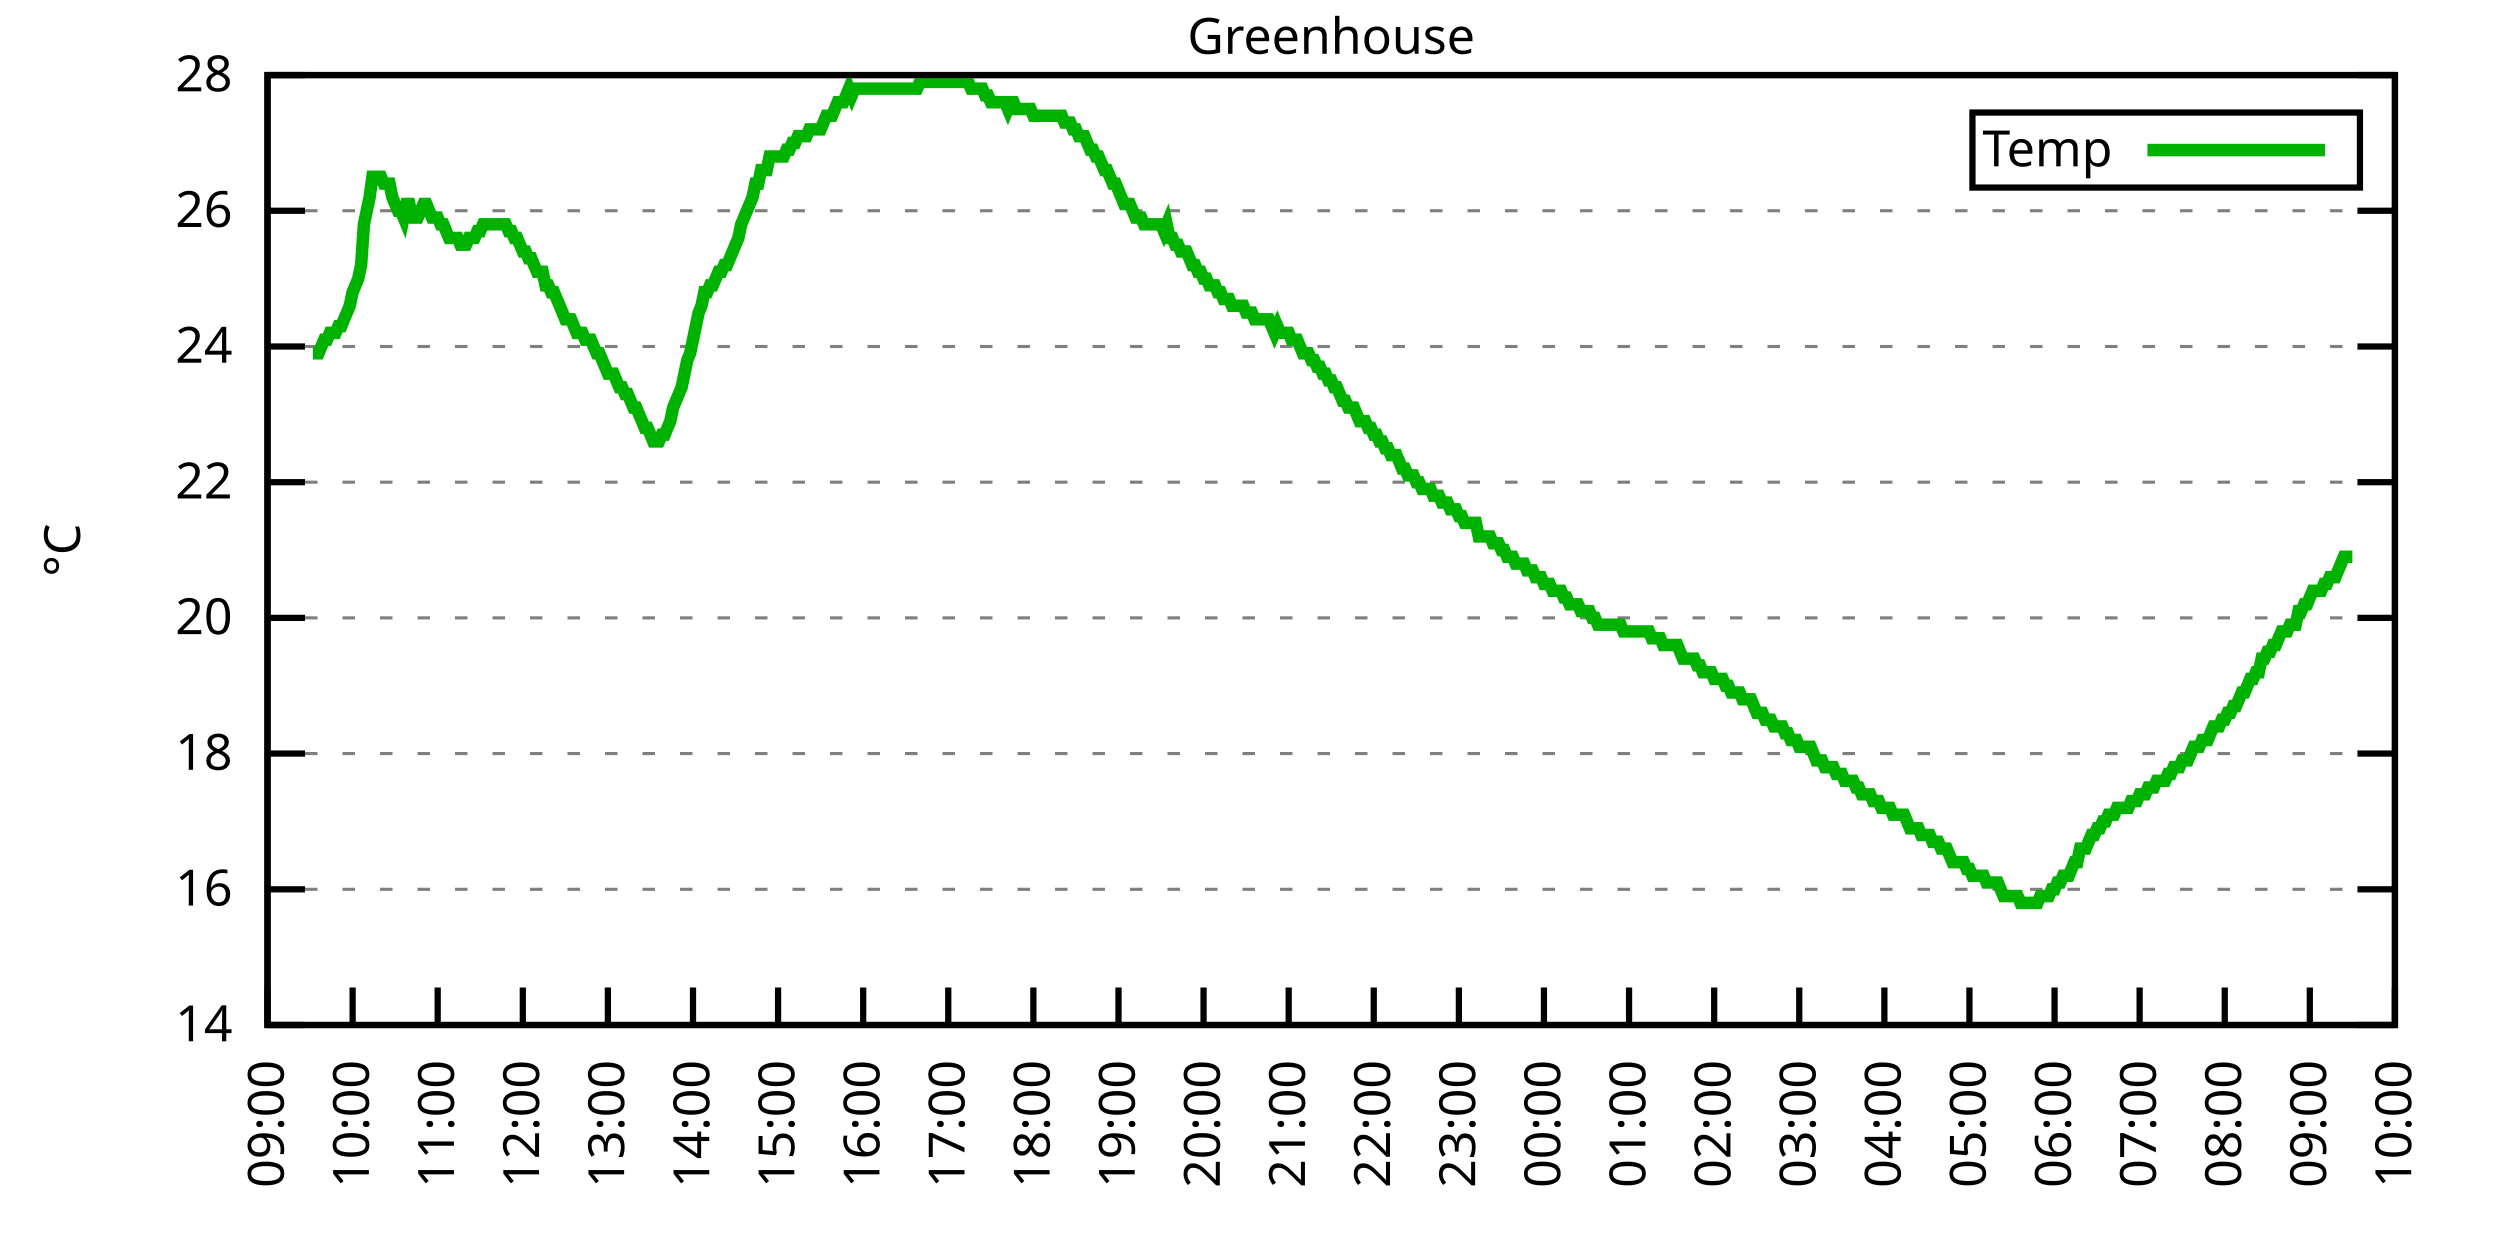
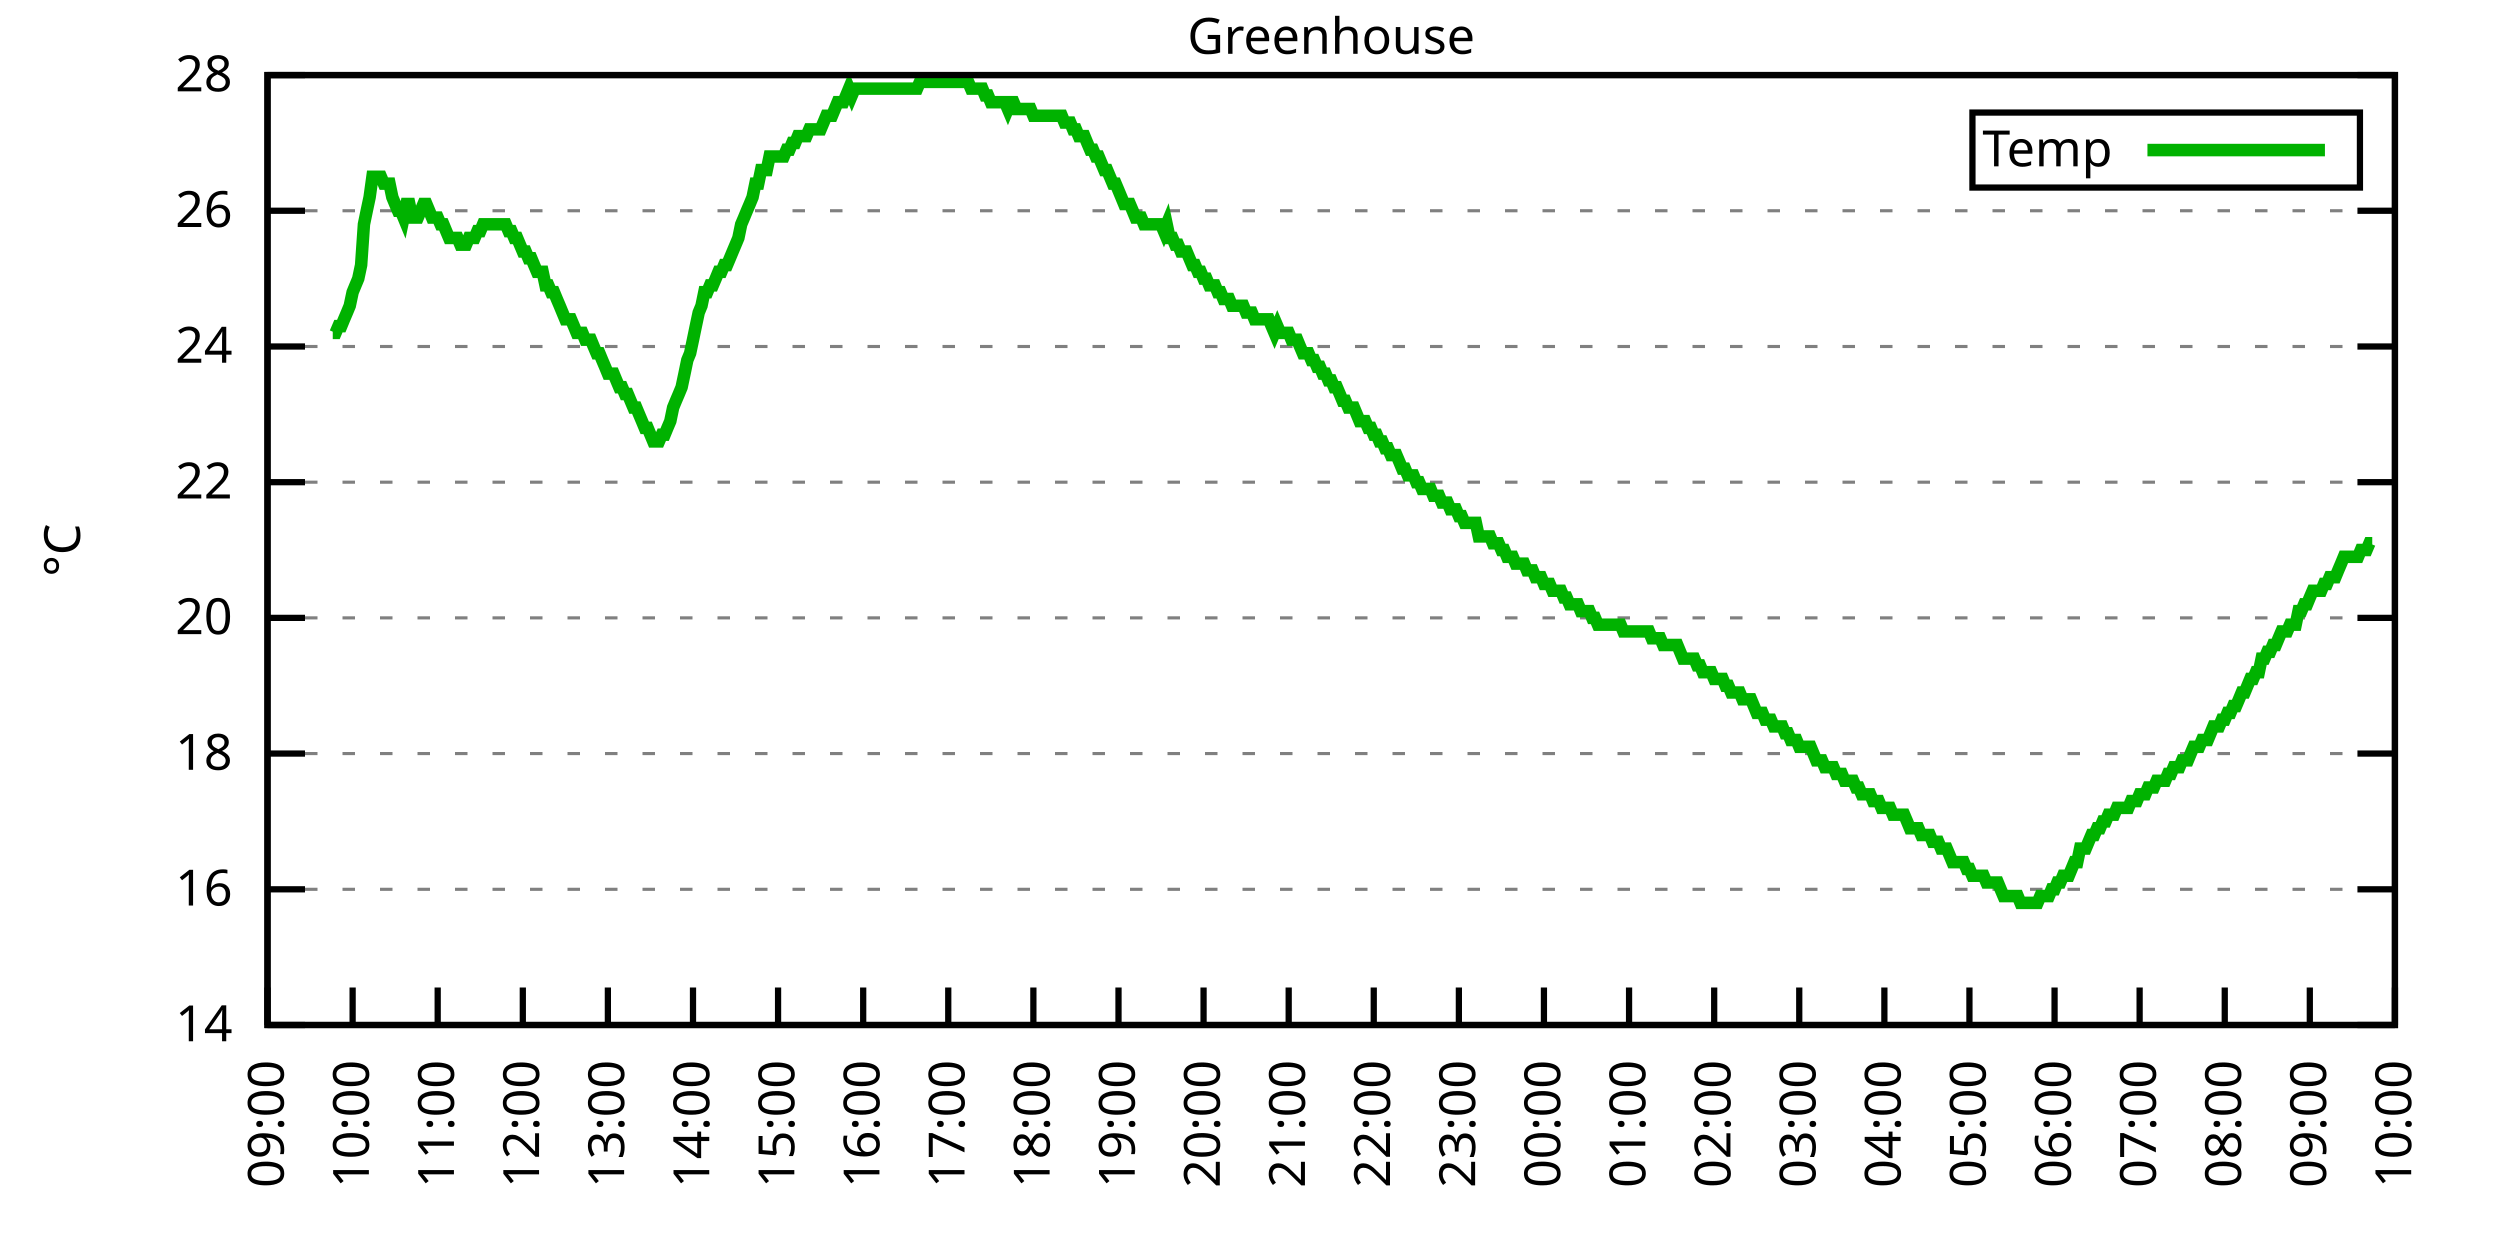
<svg xmlns="http://www.w3.org/2000/svg" xmlns:xlink="http://www.w3.org/1999/xlink" width="400" height="200" viewBox="0 0 400 200">
  <g id="gnuplot_canvas">
    <rect x="0" y="0" width="400" height="200" fill="none" />
    <defs>
      <circle id="gpDot" r="0.5" stroke-width="0.5" stroke="currentColor" />
      <path id="gpPt0" stroke-width="0.333" stroke="currentColor" d="M-1,0 h2 M0,-1 v2" />
      <path id="gpPt1" stroke-width="0.333" stroke="currentColor" d="M-1,-1 L1,1 M1,-1 L-1,1" />
      <path id="gpPt2" stroke-width="0.333" stroke="currentColor" d="M-1,0 L1,0 M0,-1 L0,1 M-1,-1 L1,1 M-1,1 L1,-1" />
      <rect id="gpPt3" stroke-width="0.333" stroke="currentColor" x="-1" y="-1" width="2" height="2" />
      <rect id="gpPt4" stroke-width="0.333" stroke="currentColor" fill="currentColor" x="-1" y="-1" width="2" height="2" />
      <circle id="gpPt5" stroke-width="0.333" stroke="currentColor" cx="0" cy="0" r="1" />
      <use xlink:href="#gpPt5" id="gpPt6" fill="currentColor" stroke="none" />
      <path id="gpPt7" stroke-width="0.333" stroke="currentColor" d="M0,-1.33 L-1.33,0.67 L1.33,0.67 z" />
      <use xlink:href="#gpPt7" id="gpPt8" fill="currentColor" stroke="none" />
      <use xlink:href="#gpPt7" id="gpPt9" stroke="currentColor" transform="rotate(180)" />
      <use xlink:href="#gpPt9" id="gpPt10" fill="currentColor" stroke="none" />
      <use xlink:href="#gpPt3" id="gpPt11" stroke="currentColor" transform="rotate(45)" />
      <use xlink:href="#gpPt11" id="gpPt12" fill="currentColor" stroke="none" />
      <path id="gpPt13" stroke-width="0.333" stroke="currentColor" d="M0,1.330 L1.265,0.411 L0.782,-1.067 L-0.782,-1.076 L-1.265,0.411 z" />
      <use xlink:href="#gpPt13" id="gpPt14" fill="currentColor" stroke="none" />
      <filter id="textbox" filterUnits="objectBoundingBox" x="0" y="0" height="1" width="1">
        <feFlood flood-color="white" flood-opacity="1" result="bgnd" />
        <feComposite in="SourceGraphic" in2="bgnd" operator="atop" />
      </filter>
      <filter id="greybox" filterUnits="objectBoundingBox" x="0" y="0" height="1" width="1">
        <feFlood flood-color="lightgrey" flood-opacity="1" result="grey" />
        <feComposite in="SourceGraphic" in2="grey" operator="atop" />
      </filter>
    </defs>
    <g fill="none" color="white" stroke="currentColor" stroke-width="1.00" stroke-linecap="butt" stroke-linejoin="miter">
</g>
    <g fill="none" color="black" stroke="currentColor" stroke-width="1.00" stroke-linecap="butt" stroke-linejoin="miter">
      <g stroke="none" shape-rendering="crispEdges">
        <polygon fill="rgb(255, 255, 255)" points="42.80,164.00 383.18,164.00 383.18,12.02 42.80,12.02 " />
      </g>
    </g>
    <g fill="none" color="black" stroke="currentColor" stroke-width="1.00" stroke-linecap="butt" stroke-linejoin="miter">
</g>
    <g fill="none" color="black" stroke="black" stroke-width="0.50" stroke-linecap="butt" stroke-linejoin="miter">
</g>
    <g fill="none" color="gray" stroke="currentColor" stroke-width="0.50" stroke-linecap="butt" stroke-linejoin="miter">
      <path stroke="gray" stroke-dasharray="2,4" class="gridline" d="M42.80,164.00 L383.19,164.00  " />
    </g>
    <g fill="none" color="gray" stroke="gray" stroke-width="1.00" stroke-linecap="butt" stroke-linejoin="miter">
</g>
    <g fill="none" color="black" stroke="currentColor" stroke-width="1.00" stroke-linecap="butt" stroke-linejoin="miter">
      <path stroke="black" d="M42.80,164.00 L48.80,164.00 M383.19,164.00 L377.19,164.00  " />
      <g transform="translate(37.20,166.60)" stroke="none" fill="black" font-family="Sans" font-size="8.00" text-anchor="end">
        <text>
          <tspan font-family="Sans"> 14</tspan>
        </text>
      </g>
    </g>
    <g fill="none" color="black" stroke="currentColor" stroke-width="1.00" stroke-linecap="butt" stroke-linejoin="miter">
</g>
    <g fill="none" color="black" stroke="black" stroke-width="0.50" stroke-linecap="butt" stroke-linejoin="miter">
</g>
    <g fill="none" color="gray" stroke="currentColor" stroke-width="0.50" stroke-linecap="butt" stroke-linejoin="miter">
      <path stroke="gray" stroke-dasharray="2,4" class="gridline" d="M42.80,142.29 L383.19,142.29  " />
    </g>
    <g fill="none" color="gray" stroke="gray" stroke-width="1.00" stroke-linecap="butt" stroke-linejoin="miter">
</g>
    <g fill="none" color="black" stroke="currentColor" stroke-width="1.00" stroke-linecap="butt" stroke-linejoin="miter">
      <path stroke="black" d="M42.80,142.29 L48.80,142.29 M383.19,142.29 L377.19,142.29  " />
      <g transform="translate(37.20,144.89)" stroke="none" fill="black" font-family="Sans" font-size="8.00" text-anchor="end">
        <text>
          <tspan font-family="Sans"> 16</tspan>
        </text>
      </g>
    </g>
    <g fill="none" color="black" stroke="currentColor" stroke-width="1.00" stroke-linecap="butt" stroke-linejoin="miter">
</g>
    <g fill="none" color="black" stroke="black" stroke-width="0.50" stroke-linecap="butt" stroke-linejoin="miter">
</g>
    <g fill="none" color="gray" stroke="currentColor" stroke-width="0.50" stroke-linecap="butt" stroke-linejoin="miter">
      <path stroke="gray" stroke-dasharray="2,4" class="gridline" d="M42.80,120.57 L383.19,120.57  " />
    </g>
    <g fill="none" color="gray" stroke="gray" stroke-width="1.00" stroke-linecap="butt" stroke-linejoin="miter">
</g>
    <g fill="none" color="black" stroke="currentColor" stroke-width="1.00" stroke-linecap="butt" stroke-linejoin="miter">
      <path stroke="black" d="M42.80,120.57 L48.80,120.57 M383.19,120.57 L377.19,120.57  " />
      <g transform="translate(37.20,123.17)" stroke="none" fill="black" font-family="Sans" font-size="8.00" text-anchor="end">
        <text>
          <tspan font-family="Sans"> 18</tspan>
        </text>
      </g>
    </g>
    <g fill="none" color="black" stroke="currentColor" stroke-width="1.00" stroke-linecap="butt" stroke-linejoin="miter">
</g>
    <g fill="none" color="black" stroke="black" stroke-width="0.50" stroke-linecap="butt" stroke-linejoin="miter">
</g>
    <g fill="none" color="gray" stroke="currentColor" stroke-width="0.50" stroke-linecap="butt" stroke-linejoin="miter">
      <path stroke="gray" stroke-dasharray="2,4" class="gridline" d="M42.80,98.86 L383.19,98.86  " />
    </g>
    <g fill="none" color="gray" stroke="gray" stroke-width="1.00" stroke-linecap="butt" stroke-linejoin="miter">
</g>
    <g fill="none" color="black" stroke="currentColor" stroke-width="1.00" stroke-linecap="butt" stroke-linejoin="miter">
      <path stroke="black" d="M42.80,98.86 L48.80,98.86 M383.19,98.86 L377.19,98.86  " />
      <g transform="translate(37.20,101.46)" stroke="none" fill="black" font-family="Sans" font-size="8.00" text-anchor="end">
        <text>
          <tspan font-family="Sans"> 20</tspan>
        </text>
      </g>
    </g>
    <g fill="none" color="black" stroke="currentColor" stroke-width="1.00" stroke-linecap="butt" stroke-linejoin="miter">
</g>
    <g fill="none" color="black" stroke="black" stroke-width="0.50" stroke-linecap="butt" stroke-linejoin="miter">
</g>
    <g fill="none" color="gray" stroke="currentColor" stroke-width="0.50" stroke-linecap="butt" stroke-linejoin="miter">
      <path stroke="gray" stroke-dasharray="2,4" class="gridline" d="M42.80,77.15 L383.19,77.15  " />
    </g>
    <g fill="none" color="gray" stroke="gray" stroke-width="1.00" stroke-linecap="butt" stroke-linejoin="miter">
</g>
    <g fill="none" color="black" stroke="currentColor" stroke-width="1.00" stroke-linecap="butt" stroke-linejoin="miter">
      <path stroke="black" d="M42.80,77.15 L48.80,77.15 M383.19,77.15 L377.19,77.15  " />
      <g transform="translate(37.20,79.75)" stroke="none" fill="black" font-family="Sans" font-size="8.00" text-anchor="end">
        <text>
          <tspan font-family="Sans"> 22</tspan>
        </text>
      </g>
    </g>
    <g fill="none" color="black" stroke="currentColor" stroke-width="1.00" stroke-linecap="butt" stroke-linejoin="miter">
</g>
    <g fill="none" color="black" stroke="black" stroke-width="0.50" stroke-linecap="butt" stroke-linejoin="miter">
</g>
    <g fill="none" color="gray" stroke="currentColor" stroke-width="0.50" stroke-linecap="butt" stroke-linejoin="miter">
      <path stroke="gray" stroke-dasharray="2,4" class="gridline" d="M42.80,55.44 L383.19,55.44  " />
    </g>
    <g fill="none" color="gray" stroke="gray" stroke-width="1.00" stroke-linecap="butt" stroke-linejoin="miter">
</g>
    <g fill="none" color="black" stroke="currentColor" stroke-width="1.00" stroke-linecap="butt" stroke-linejoin="miter">
      <path stroke="black" d="M42.80,55.44 L48.80,55.44 M383.19,55.44 L377.19,55.44  " />
      <g transform="translate(37.20,58.04)" stroke="none" fill="black" font-family="Sans" font-size="8.00" text-anchor="end">
        <text>
          <tspan font-family="Sans"> 24</tspan>
        </text>
      </g>
    </g>
    <g fill="none" color="black" stroke="currentColor" stroke-width="1.00" stroke-linecap="butt" stroke-linejoin="miter">
</g>
    <g fill="none" color="black" stroke="black" stroke-width="0.50" stroke-linecap="butt" stroke-linejoin="miter">
</g>
    <g fill="none" color="gray" stroke="currentColor" stroke-width="0.50" stroke-linecap="butt" stroke-linejoin="miter">
      <path stroke="gray" stroke-dasharray="2,4" class="gridline" d="M42.80,33.72 L383.19,33.72  " />
    </g>
    <g fill="none" color="gray" stroke="gray" stroke-width="1.00" stroke-linecap="butt" stroke-linejoin="miter">
</g>
    <g fill="none" color="black" stroke="currentColor" stroke-width="1.00" stroke-linecap="butt" stroke-linejoin="miter">
      <path stroke="black" d="M42.80,33.72 L48.80,33.72 M383.19,33.72 L377.19,33.72  " />
      <g transform="translate(37.20,36.32)" stroke="none" fill="black" font-family="Sans" font-size="8.00" text-anchor="end">
        <text>
          <tspan font-family="Sans"> 26</tspan>
        </text>
      </g>
    </g>
    <g fill="none" color="black" stroke="currentColor" stroke-width="1.00" stroke-linecap="butt" stroke-linejoin="miter">
</g>
    <g fill="none" color="black" stroke="black" stroke-width="0.50" stroke-linecap="butt" stroke-linejoin="miter">
</g>
    <g fill="none" color="gray" stroke="currentColor" stroke-width="0.50" stroke-linecap="butt" stroke-linejoin="miter">
      <path stroke="gray" stroke-dasharray="2,4" class="gridline" d="M42.80,12.01 L383.19,12.01  " />
    </g>
    <g fill="none" color="gray" stroke="gray" stroke-width="1.00" stroke-linecap="butt" stroke-linejoin="miter">
</g>
    <g fill="none" color="black" stroke="currentColor" stroke-width="1.00" stroke-linecap="butt" stroke-linejoin="miter">
      <path stroke="black" d="M42.80,12.01 L48.80,12.01 M383.19,12.01 L377.19,12.01  " />
      <g transform="translate(37.20,14.61)" stroke="none" fill="black" font-family="Sans" font-size="8.00" text-anchor="end">
        <text>
          <tspan font-family="Sans"> 28</tspan>
        </text>
      </g>
    </g>
    <g fill="none" color="black" stroke="currentColor" stroke-width="1.00" stroke-linecap="butt" stroke-linejoin="miter">
      <path stroke="black" d="M42.80,164.00 L42.80,158.00  " />
      <g transform="translate(45.40,169.60) rotate(270.00)" stroke="none" fill="black" font-family="Sans" font-size="8.00" text-anchor="end">
        <text>
          <tspan font-family="Sans">09:00</tspan>
        </text>
      </g>
    </g>
    <g fill="none" color="black" stroke="currentColor" stroke-width="1.00" stroke-linecap="butt" stroke-linejoin="miter">
      <path stroke="black" d="M56.42,164.00 L56.42,158.00  " />
      <g transform="translate(59.02,169.60) rotate(270.00)" stroke="none" fill="black" font-family="Sans" font-size="8.00" text-anchor="end">
        <text>
          <tspan font-family="Sans">10:00</tspan>
        </text>
      </g>
    </g>
    <g fill="none" color="black" stroke="currentColor" stroke-width="1.00" stroke-linecap="butt" stroke-linejoin="miter">
      <path stroke="black" d="M70.03,164.00 L70.03,158.00  " />
      <g transform="translate(72.63,169.60) rotate(270.00)" stroke="none" fill="black" font-family="Sans" font-size="8.00" text-anchor="end">
        <text>
          <tspan font-family="Sans">11:00</tspan>
        </text>
      </g>
    </g>
    <g fill="none" color="black" stroke="currentColor" stroke-width="1.00" stroke-linecap="butt" stroke-linejoin="miter">
      <path stroke="black" d="M83.65,164.00 L83.65,158.00  " />
      <g transform="translate(86.25,169.60) rotate(270.00)" stroke="none" fill="black" font-family="Sans" font-size="8.00" text-anchor="end">
        <text>
          <tspan font-family="Sans">12:00</tspan>
        </text>
      </g>
    </g>
    <g fill="none" color="black" stroke="currentColor" stroke-width="1.00" stroke-linecap="butt" stroke-linejoin="miter">
      <path stroke="black" d="M97.26,164.00 L97.26,158.00  " />
      <g transform="translate(99.86,169.60) rotate(270.00)" stroke="none" fill="black" font-family="Sans" font-size="8.00" text-anchor="end">
        <text>
          <tspan font-family="Sans">13:00</tspan>
        </text>
      </g>
    </g>
    <g fill="none" color="black" stroke="currentColor" stroke-width="1.00" stroke-linecap="butt" stroke-linejoin="miter">
      <path stroke="black" d="M110.88,164.00 L110.88,158.00  " />
      <g transform="translate(113.48,169.60) rotate(270.00)" stroke="none" fill="black" font-family="Sans" font-size="8.00" text-anchor="end">
        <text>
          <tspan font-family="Sans">14:00</tspan>
        </text>
      </g>
    </g>
    <g fill="none" color="black" stroke="currentColor" stroke-width="1.00" stroke-linecap="butt" stroke-linejoin="miter">
      <path stroke="black" d="M124.49,164.00 L124.49,158.00  " />
      <g transform="translate(127.09,169.60) rotate(270.00)" stroke="none" fill="black" font-family="Sans" font-size="8.00" text-anchor="end">
        <text>
          <tspan font-family="Sans">15:00</tspan>
        </text>
      </g>
    </g>
    <g fill="none" color="black" stroke="currentColor" stroke-width="1.00" stroke-linecap="butt" stroke-linejoin="miter">
      <path stroke="black" d="M138.11,164.00 L138.11,158.00  " />
      <g transform="translate(140.71,169.60) rotate(270.00)" stroke="none" fill="black" font-family="Sans" font-size="8.00" text-anchor="end">
        <text>
          <tspan font-family="Sans">16:00</tspan>
        </text>
      </g>
    </g>
    <g fill="none" color="black" stroke="currentColor" stroke-width="1.00" stroke-linecap="butt" stroke-linejoin="miter">
      <path stroke="black" d="M151.72,164.00 L151.72,158.00  " />
      <g transform="translate(154.32,169.60) rotate(270.00)" stroke="none" fill="black" font-family="Sans" font-size="8.00" text-anchor="end">
        <text>
          <tspan font-family="Sans">17:00</tspan>
        </text>
      </g>
    </g>
    <g fill="none" color="black" stroke="currentColor" stroke-width="1.00" stroke-linecap="butt" stroke-linejoin="miter">
      <path stroke="black" d="M165.34,164.00 L165.34,158.00  " />
      <g transform="translate(167.94,169.60) rotate(270.00)" stroke="none" fill="black" font-family="Sans" font-size="8.00" text-anchor="end">
        <text>
          <tspan font-family="Sans">18:00</tspan>
        </text>
      </g>
    </g>
    <g fill="none" color="black" stroke="currentColor" stroke-width="1.00" stroke-linecap="butt" stroke-linejoin="miter">
      <path stroke="black" d="M178.96,164.00 L178.96,158.00  " />
      <g transform="translate(181.56,169.60) rotate(270.00)" stroke="none" fill="black" font-family="Sans" font-size="8.00" text-anchor="end">
        <text>
          <tspan font-family="Sans">19:00</tspan>
        </text>
      </g>
    </g>
    <g fill="none" color="black" stroke="currentColor" stroke-width="1.00" stroke-linecap="butt" stroke-linejoin="miter">
      <path stroke="black" d="M192.57,164.00 L192.57,158.00  " />
      <g transform="translate(195.17,169.60) rotate(270.00)" stroke="none" fill="black" font-family="Sans" font-size="8.00" text-anchor="end">
        <text>
          <tspan font-family="Sans">20:00</tspan>
        </text>
      </g>
    </g>
    <g fill="none" color="black" stroke="currentColor" stroke-width="1.00" stroke-linecap="butt" stroke-linejoin="miter">
      <path stroke="black" d="M206.19,164.00 L206.19,158.00  " />
      <g transform="translate(208.79,169.60) rotate(270.00)" stroke="none" fill="black" font-family="Sans" font-size="8.00" text-anchor="end">
        <text>
          <tspan font-family="Sans">21:00</tspan>
        </text>
      </g>
    </g>
    <g fill="none" color="black" stroke="currentColor" stroke-width="1.00" stroke-linecap="butt" stroke-linejoin="miter">
      <path stroke="black" d="M219.80,164.00 L219.80,158.00  " />
      <g transform="translate(222.40,169.60) rotate(270.00)" stroke="none" fill="black" font-family="Sans" font-size="8.00" text-anchor="end">
        <text>
          <tspan font-family="Sans">22:00</tspan>
        </text>
      </g>
    </g>
    <g fill="none" color="black" stroke="currentColor" stroke-width="1.00" stroke-linecap="butt" stroke-linejoin="miter">
      <path stroke="black" d="M233.42,164.00 L233.42,158.00  " />
      <g transform="translate(236.02,169.60) rotate(270.00)" stroke="none" fill="black" font-family="Sans" font-size="8.00" text-anchor="end">
        <text>
          <tspan font-family="Sans">23:00</tspan>
        </text>
      </g>
    </g>
    <g fill="none" color="black" stroke="currentColor" stroke-width="1.00" stroke-linecap="butt" stroke-linejoin="miter">
      <path stroke="black" d="M247.03,164.00 L247.03,158.00  " />
      <g transform="translate(249.63,169.60) rotate(270.00)" stroke="none" fill="black" font-family="Sans" font-size="8.00" text-anchor="end">
        <text>
          <tspan font-family="Sans">00:00</tspan>
        </text>
      </g>
    </g>
    <g fill="none" color="black" stroke="currentColor" stroke-width="1.00" stroke-linecap="butt" stroke-linejoin="miter">
      <path stroke="black" d="M260.65,164.00 L260.65,158.00  " />
      <g transform="translate(263.25,169.60) rotate(270.00)" stroke="none" fill="black" font-family="Sans" font-size="8.00" text-anchor="end">
        <text>
          <tspan font-family="Sans">01:00</tspan>
        </text>
      </g>
    </g>
    <g fill="none" color="black" stroke="currentColor" stroke-width="1.00" stroke-linecap="butt" stroke-linejoin="miter">
      <path stroke="black" d="M274.27,164.00 L274.27,158.00  " />
      <g transform="translate(276.87,169.60) rotate(270.00)" stroke="none" fill="black" font-family="Sans" font-size="8.00" text-anchor="end">
        <text>
          <tspan font-family="Sans">02:00</tspan>
        </text>
      </g>
    </g>
    <g fill="none" color="black" stroke="currentColor" stroke-width="1.00" stroke-linecap="butt" stroke-linejoin="miter">
      <path stroke="black" d="M287.88,164.00 L287.88,158.00  " />
      <g transform="translate(290.48,169.60) rotate(270.00)" stroke="none" fill="black" font-family="Sans" font-size="8.00" text-anchor="end">
        <text>
          <tspan font-family="Sans">03:00</tspan>
        </text>
      </g>
    </g>
    <g fill="none" color="black" stroke="currentColor" stroke-width="1.00" stroke-linecap="butt" stroke-linejoin="miter">
      <path stroke="black" d="M301.50,164.00 L301.50,158.00  " />
      <g transform="translate(304.10,169.60) rotate(270.00)" stroke="none" fill="black" font-family="Sans" font-size="8.00" text-anchor="end">
        <text>
          <tspan font-family="Sans">04:00</tspan>
        </text>
      </g>
    </g>
    <g fill="none" color="black" stroke="currentColor" stroke-width="1.00" stroke-linecap="butt" stroke-linejoin="miter">
      <path stroke="black" d="M315.11,164.00 L315.11,158.00  " />
      <g transform="translate(317.71,169.60) rotate(270.00)" stroke="none" fill="black" font-family="Sans" font-size="8.00" text-anchor="end">
        <text>
          <tspan font-family="Sans">05:00</tspan>
        </text>
      </g>
    </g>
    <g fill="none" color="black" stroke="currentColor" stroke-width="1.00" stroke-linecap="butt" stroke-linejoin="miter">
      <path stroke="black" d="M328.73,164.00 L328.73,158.00  " />
      <g transform="translate(331.33,169.60) rotate(270.00)" stroke="none" fill="black" font-family="Sans" font-size="8.00" text-anchor="end">
        <text>
          <tspan font-family="Sans">06:00</tspan>
        </text>
      </g>
    </g>
    <g fill="none" color="black" stroke="currentColor" stroke-width="1.00" stroke-linecap="butt" stroke-linejoin="miter">
      <path stroke="black" d="M342.34,164.00 L342.34,158.00  " />
      <g transform="translate(344.94,169.60) rotate(270.00)" stroke="none" fill="black" font-family="Sans" font-size="8.00" text-anchor="end">
        <text>
          <tspan font-family="Sans">07:00</tspan>
        </text>
      </g>
    </g>
    <g fill="none" color="black" stroke="currentColor" stroke-width="1.00" stroke-linecap="butt" stroke-linejoin="miter">
      <path stroke="black" d="M355.96,164.00 L355.96,158.00  " />
      <g transform="translate(358.56,169.60) rotate(270.00)" stroke="none" fill="black" font-family="Sans" font-size="8.00" text-anchor="end">
        <text>
          <tspan font-family="Sans">08:00</tspan>
        </text>
      </g>
    </g>
    <g fill="none" color="black" stroke="currentColor" stroke-width="1.00" stroke-linecap="butt" stroke-linejoin="miter">
      <path stroke="black" d="M369.57,164.00 L369.57,158.00  " />
      <g transform="translate(372.17,169.60) rotate(270.00)" stroke="none" fill="black" font-family="Sans" font-size="8.00" text-anchor="end">
        <text>
          <tspan font-family="Sans">09:00</tspan>
        </text>
      </g>
    </g>
    <g fill="none" color="black" stroke="currentColor" stroke-width="1.00" stroke-linecap="butt" stroke-linejoin="miter">
      <path stroke="black" d="M383.19,164.00 L383.19,158.00  " />
      <g transform="translate(385.79,169.60) rotate(270.00)" stroke="none" fill="black" font-family="Sans" font-size="8.00" text-anchor="end">
        <text>
          <tspan font-family="Sans">10:00</tspan>
        </text>
      </g>
    </g>
    <g fill="none" color="black" stroke="currentColor" stroke-width="1.00" stroke-linecap="butt" stroke-linejoin="miter">
</g>
    <g fill="none" color="black" stroke="currentColor" stroke-width="1.00" stroke-linecap="butt" stroke-linejoin="miter">
      <path stroke="black" d="M42.80,12.01 L42.80,164.00 L383.19,164.00 L383.19,12.01 L42.80,12.01 Z  " />
    </g>
    <g fill="none" color="black" stroke="currentColor" stroke-width="1.00" stroke-linecap="butt" stroke-linejoin="miter">
</g>
    <g fill="none" color="black" stroke="currentColor" stroke-width="1.00" stroke-linecap="butt" stroke-linejoin="miter">
      <path stroke="black" d="M315.59,30.01 L315.59,18.01 L377.59,18.01 L377.59,30.01 L315.59,30.01 Z  " />
    </g>
    <g id="Greenhouse_plot_1">
      <g fill="none" color="white" stroke="black" stroke-width="2.00" stroke-linecap="butt" stroke-linejoin="miter">
</g>
      <g fill="none" color="black" stroke="currentColor" stroke-width="2.00" stroke-linecap="butt" stroke-linejoin="miter">
        <g transform="translate(337.99,26.61)" stroke="none" fill="black" font-family="Sans" font-size="8.00" text-anchor="end">
          <text>
            <tspan font-family="Sans">Temp</tspan>
          </text>
        </g>
      </g>
      <g fill="none" color="black" stroke="currentColor" stroke-width="2.00" stroke-linecap="butt" stroke-linejoin="miter">
-         <path stroke="rgb(  0, 178,   0)" d="M343.59,24.01 L371.99,24.01 M50.06,56.52 L50.52,56.52 L50.97,56.52 L51.42,55.44 L51.88,54.35 L52.33,54.35   L52.78,53.26 L53.24,53.26 L53.69,53.26 L54.15,52.18 L54.60,52.18 L55.05,51.09 L55.51,50.01 L55.96,48.92   L56.42,46.75 L56.87,45.66 L57.32,44.58 L57.78,42.41 L58.23,35.89 L58.68,33.72 L59.14,31.55 L59.59,28.29   L60.05,28.29 L60.50,28.29 L60.95,28.29 L61.41,29.38 L61.86,29.38 L62.32,29.38 L62.77,31.55 L63.22,32.64   L63.68,33.72 L64.13,33.72 L64.58,34.81 L65.04,32.64 L65.49,32.64 L65.95,34.81 L66.40,34.81 L66.85,34.81   L67.31,33.72 L67.76,32.64 L68.22,32.64 L68.67,33.72 L69.12,34.81 L69.58,34.81 L70.03,34.81 L70.49,35.89   L70.94,35.89 L71.39,36.98 L71.85,38.07 L72.30,38.07 L72.75,38.07 L73.21,38.07 L73.66,39.15 L74.12,39.15   L74.57,39.15 L75.02,38.07 L75.48,38.07 L75.93,38.07 L76.39,36.98 L76.84,36.98 L77.29,35.89 L77.75,35.89   L78.20,35.89 L78.65,35.89 L79.11,35.89 L79.56,35.89 L80.02,35.89 L80.47,35.89 L80.92,35.89 L81.38,36.98   L81.83,36.98 L82.29,38.07 L82.74,38.07 L83.19,39.15 L83.65,40.24 L84.10,40.24 L84.55,41.32 L85.01,41.32   L85.46,42.41 L85.92,43.49 L86.37,43.49 L86.82,43.49 L87.28,45.66 L87.73,45.66 L88.19,46.75 L88.64,46.75   L89.09,47.84 L89.55,48.92 L90.00,50.01 L90.45,51.09 L90.91,51.09 L91.36,51.09 L91.82,52.18 L92.27,53.26   L92.72,53.26 L93.18,53.26 L93.63,54.35 L94.09,54.35 L94.54,54.35 L94.99,55.44 L95.45,56.52 L95.90,56.52   L96.35,57.61 L96.81,58.69 L97.26,59.78 L97.72,59.78 L98.17,59.78 L98.62,60.86 L99.08,61.95 L99.53,61.95   L99.99,63.04 L100.44,63.04 L100.89,64.12 L101.35,65.21 L101.80,65.21 L102.25,66.29 L102.71,67.38 L103.16,68.46   L103.62,68.46 L104.07,69.55 L104.52,70.63 L104.98,70.63 L105.43,70.63 L105.89,69.55 L106.34,69.55 L106.79,68.46   L107.25,67.38 L107.70,65.21 L108.15,64.12 L108.61,63.04 L109.06,61.95 L109.52,59.78 L109.97,57.61 L110.42,56.52   L110.88,54.35 L111.33,52.18 L111.79,50.01 L112.24,48.92 L112.69,46.75 L113.15,46.75 L113.60,45.66 L114.05,45.66   L114.51,44.58 L114.96,43.49 L115.42,43.49 L115.87,42.41 L116.32,42.41 L116.78,41.32 L117.23,40.24 L117.69,39.15   L118.14,38.07 L118.59,35.89 L119.05,34.81 L119.50,33.72 L119.96,32.64 L120.41,31.55 L120.86,29.38 L121.32,29.38   L121.77,27.21 L122.22,27.21 L122.68,27.21 L123.13,25.04 L123.59,25.04 L124.04,25.04 L124.49,25.04 L124.95,25.04   L125.40,25.04 L125.86,23.95 L126.31,23.95 L126.76,22.87 L127.22,22.87 L127.67,21.78 L128.12,21.78 L128.58,21.78   L129.03,21.78 L129.49,20.70 L129.94,20.70 L130.39,20.70 L130.85,20.70 L131.30,20.70 L131.76,19.61 L132.21,18.52   L132.66,18.52 L133.12,18.52 L133.57,17.44 L134.02,16.35 L134.48,16.35 L134.93,16.35 L135.39,15.27 L135.84,14.18   L136.29,15.27 L136.75,14.18 L137.20,14.18 L137.66,14.18 L138.11,14.18 L138.56,14.18 L139.02,14.18 L139.47,14.18   L139.92,14.18 L140.38,14.18 L140.83,14.18 L141.29,14.18 L141.74,14.18 L142.19,14.18 L142.65,14.18 L143.10,14.18   L143.56,14.18 L144.01,14.18 L144.46,14.18 L144.92,14.18 L145.37,14.18 L145.82,14.18 L146.28,14.18 L146.73,14.18   L147.19,13.10 L147.64,13.10 L148.09,13.10 L148.55,13.10 L149.00,13.10 L149.46,13.10 L149.91,13.10 L150.36,13.10   L150.82,13.10 L151.27,13.10 L151.72,13.10 L152.18,13.10 L152.63,13.10 L153.09,13.10 L153.54,13.10 L153.99,13.10   L154.45,13.10 L154.90,13.10 L155.36,14.18 L155.81,14.18 L156.26,14.18 L156.72,14.18 L157.17,14.18 L157.62,15.27   L158.08,15.27 L158.53,16.35 L158.99,16.35 L159.44,16.35 L159.89,16.35 L160.35,16.35 L160.80,16.35 L161.26,17.44   L161.71,16.35 L162.16,16.35 L162.62,17.44 L163.07,17.44 L163.52,17.44 L163.98,17.44 L164.43,17.44 L164.89,17.44   L165.34,18.52 L165.79,18.52 L166.25,18.52 L166.70,18.52 L167.16,18.52 L167.61,18.52 L168.06,18.52 L168.52,18.52   L168.97,18.52 L169.43,18.52 L169.88,18.52 L170.33,19.61 L170.79,19.61 L171.24,19.61 L171.69,20.70 L172.15,20.70   L172.60,21.78 L173.06,21.78 L173.51,21.78 L173.96,22.87 L174.42,23.95 L174.87,23.95 L175.33,25.04 L175.78,25.04   L176.23,26.12 L176.69,27.21 L177.14,27.21 L177.59,28.29 L178.05,29.38 L178.50,29.38 L178.96,30.47 L179.41,31.55   L179.86,32.64 L180.32,32.64 L180.77,32.64 L181.23,33.72 L181.68,34.81 L182.13,34.81 L182.59,34.81 L183.04,35.89   L183.49,35.89 L183.95,35.89 L184.40,35.89 L184.86,35.89 L185.31,35.89 L185.76,35.89 L186.22,36.98 L186.67,35.89   L187.13,38.07 L187.58,38.07 L188.03,39.15 L188.49,39.15 L188.94,40.24 L189.39,40.24 L189.85,40.24 L190.30,41.32   L190.76,42.41 L191.21,42.41 L191.66,43.49 L192.12,43.49 L192.57,44.58 L193.03,44.58 L193.48,45.66 L193.93,45.66   L194.39,45.66 L194.84,46.75 L195.29,46.75 L195.75,47.84 L196.20,47.84 L196.66,47.84 L197.11,48.92 L197.56,48.92   L198.02,48.92 L198.47,48.92 L198.93,48.92 L199.38,50.01 L199.83,50.01 L200.29,50.01 L200.74,51.09 L201.19,51.09   L201.65,51.09 L202.10,51.09 L202.56,51.09 L203.01,51.09 L203.46,52.18 L203.92,53.26 L204.37,52.18 L204.83,53.26   L205.28,53.26 L205.73,53.26 L206.19,53.26 L206.64,54.35 L207.09,54.35 L207.55,54.35 L208.00,55.44 L208.46,56.52   L208.91,56.52 L209.36,56.52 L209.82,57.61 L210.27,57.61 L210.73,58.69 L211.18,58.69 L211.63,59.78 L212.09,59.78   L212.54,60.86 L213.00,60.86 L213.45,61.95 L213.90,61.95 L214.36,63.04 L214.81,64.12 L215.26,64.12 L215.72,65.21   L216.17,65.21 L216.63,65.21 L217.08,66.29 L217.53,67.38 L217.99,67.38 L218.44,67.38 L218.90,68.46 L219.35,68.46   L219.80,69.55 L220.26,69.55 L220.71,70.63 L221.16,70.63 L221.62,71.72 L222.07,71.72 L222.53,72.81 L222.98,72.81   L223.43,72.81 L223.89,73.89 L224.34,74.98 L224.80,74.98 L225.25,76.06 L225.70,76.06 L226.16,76.06 L226.61,77.15   L227.06,77.15 L227.52,78.23 L227.97,78.23 L228.43,78.23 L228.88,78.23 L229.33,79.32 L229.79,79.32 L230.24,79.32   L230.70,80.41 L231.15,80.41 L231.60,80.41 L232.06,81.49 L232.51,81.49 L232.96,81.49 L233.42,82.58 L233.87,82.58   L234.33,83.66 L234.78,83.66 L235.23,83.66 L235.69,83.66 L236.14,83.66 L236.60,85.83 L237.05,85.83 L237.50,85.83   L237.96,85.83 L238.41,85.83 L238.86,86.92 L239.32,86.92 L239.77,86.92 L240.23,88.00 L240.68,88.00 L241.13,89.09   L241.59,89.09 L242.04,89.09 L242.50,90.18 L242.95,90.18 L243.40,90.18 L243.86,90.18 L244.31,91.26 L244.76,91.26   L245.22,91.26 L245.67,92.35 L246.13,92.35 L246.58,92.35 L247.03,93.43 L247.49,93.43 L247.94,93.43 L248.40,94.52   L248.85,94.52 L249.30,94.52 L249.76,94.52 L250.21,95.60 L250.66,95.60 L251.12,96.69 L251.57,96.69 L252.03,96.69   L252.48,96.69 L252.93,97.78 L253.39,97.78 L253.84,97.78 L254.30,97.78 L254.75,98.86 L255.20,98.86 L255.66,99.95   L256.11,99.95 L256.56,99.95 L257.02,99.95 L257.47,99.95 L257.93,99.95 L258.38,99.95 L258.83,99.95 L259.29,99.95   L259.74,101.03 L260.20,101.03 L260.65,101.03 L261.10,101.03 L261.56,101.03 L262.01,101.03 L262.47,101.03 L262.92,101.03   L263.37,101.03 L263.83,101.03 L264.28,102.12 L264.73,102.12 L265.19,102.12 L265.64,102.12 L266.10,103.20 L266.55,103.20   L267.00,103.20 L267.46,103.20 L267.91,103.20 L268.37,103.20 L268.82,104.29 L269.27,105.38 L269.73,105.38 L270.18,105.38   L270.63,105.38 L271.09,105.38 L271.54,106.46 L272.00,106.46 L272.45,107.55 L272.90,107.55 L273.36,107.55 L273.81,107.55   L274.27,108.63 L274.72,108.63 L275.17,108.63 L275.63,108.63 L276.08,109.72 L276.53,109.72 L276.99,110.80 L277.44,110.80   L277.90,110.80 L278.35,110.80 L278.80,111.89 L279.26,111.89 L279.71,111.89 L280.17,111.89 L280.62,112.97 L281.07,114.06   L281.53,114.06 L281.98,114.06 L282.43,115.15 L282.89,115.15 L283.34,115.15 L283.80,116.23 L284.25,116.23 L284.70,116.23   L285.16,116.23 L285.61,117.32 L286.07,117.32 L286.52,118.40 L286.97,118.40 L287.43,118.40 L287.88,119.49 L288.33,119.49   L288.79,119.49 L289.24,119.49 L289.70,119.49 L290.15,120.57 L290.60,121.66 L291.06,121.66 L291.51,121.66 L291.97,122.75   L292.42,122.75 L292.87,122.75 L293.33,122.75 L293.78,123.83 L294.23,123.83 L294.69,123.83 L295.14,124.92 L295.60,124.92   L296.05,124.92 L296.50,124.92 L296.96,126.00 L297.41,126.00 L297.87,127.09 L298.32,127.09 L298.77,127.09 L299.23,127.09   L299.68,128.17 L300.13,128.17 L300.59,128.17 L301.04,129.26 L301.50,129.26 L301.95,129.26 L302.40,129.26 L302.86,130.35   L303.31,130.35 L303.77,130.35 L304.22,130.35 L304.67,130.35 L305.13,131.43 L305.58,132.52 L306.03,132.52 L306.49,132.52   L306.94,132.52 L307.40,133.60 L307.85,133.60 L308.30,133.60 L308.76,133.60 L309.21,134.69 L309.67,134.69 L310.12,134.69   L310.57,135.77 L311.03,135.77 L311.48,135.77 L311.94,136.86 L312.39,137.94 L312.84,137.94 L313.30,137.94 L313.75,137.94   L314.20,137.94 L314.66,139.03 L315.11,139.03 L315.57,140.12 L316.02,140.12 L316.47,140.12 L316.93,140.12 L317.38,140.12   L317.84,141.20 L318.29,141.20 L318.74,141.20 L319.20,141.20 L319.65,141.20 L320.10,142.29 L320.56,143.37 L321.01,143.37   L321.47,143.37 L321.92,143.37 L322.37,143.37 L322.83,143.37 L323.28,144.46 L323.74,144.46 L324.19,144.46 L324.64,144.46   L325.10,144.46 L325.55,144.46 L326.00,144.46 L326.46,143.37 L326.91,143.37 L327.37,143.37 L327.82,143.37 L328.27,142.29   L328.73,142.29 L329.18,141.20 L329.64,141.20 L330.09,140.12 L330.54,140.12 L331.00,140.12 L331.45,139.03 L331.90,137.94   L332.36,137.94 L332.81,135.77 L333.27,135.77 L333.72,135.77 L334.17,134.69 L334.63,133.60 L335.08,133.60 L335.54,132.52   L335.99,132.52 L336.44,131.43 L336.90,131.43 L337.35,130.35 L337.80,130.35 L338.26,130.35 L338.71,129.26 L339.17,129.26   L339.62,129.26 L340.07,129.26 L340.53,129.26 L340.98,128.17 L341.44,128.17 L341.89,128.17 L342.34,127.09 L342.80,127.09   L343.25,127.09 L343.70,126.00 L344.16,126.00 L344.61,126.00 L345.07,124.92 L345.52,124.92 L345.97,124.92 L346.43,124.92   L346.88,123.83 L347.34,123.83 L347.79,122.75 L348.24,122.75 L348.70,122.75 L349.15,121.66 L349.60,121.66 L350.06,121.66   L350.51,120.57 L350.97,119.49 L351.42,119.49 L351.87,119.49 L352.33,118.40 L352.78,118.40 L353.24,118.40 L353.69,117.32   L354.14,116.23 L354.60,116.23 L355.05,116.23 L355.50,115.15 L355.96,115.15 L356.41,114.06 L356.87,114.06 L357.32,112.97   L357.77,112.97 L358.23,111.89 L358.68,110.80 L359.14,110.80 L359.59,109.72 L360.04,108.63 L360.50,108.63 L360.95,107.55   L361.41,107.55 L361.86,105.38 L362.31,105.38 L362.77,104.29 L363.22,104.29 L363.67,103.20 L364.13,103.20 L364.58,102.12   L365.04,101.03 L365.49,101.03 L365.94,101.03 L366.40,99.95 L366.85,99.95 L367.31,99.95 L367.76,97.78 L368.21,97.78   L368.67,96.69 L369.12,96.69 L369.57,95.60 L370.03,94.52 L370.48,94.52 L370.94,94.52 L371.39,94.52 L371.84,93.43   L372.30,93.43 L372.75,92.35 L373.21,92.35 L373.66,92.35 L374.11,91.26 L374.57,90.18 L375.02,89.09 L375.47,89.09   L375.93,89.09 L376.38,89.09  " />
+         <path stroke="rgb(  0, 178,   0)" d="M343.59,24.01 L371.99,24.01 M53.24,53.26 L53.69,53.26 L54.15,52.18 L54.60,52.18 L55.05,51.09 L55.51,50.01   L55.96,48.92 L56.42,46.75 L56.87,45.66 L57.32,44.58 L57.78,42.41 L58.23,35.89 L58.68,33.72 L59.14,31.55   L59.59,28.29 L60.05,28.29 L60.50,28.29 L60.95,28.29 L61.41,29.38 L61.86,29.38 L62.32,29.38 L62.77,31.55   L63.22,32.64 L63.68,33.72 L64.13,33.72 L64.58,34.81 L65.04,32.64 L65.49,32.64 L65.95,34.81 L66.40,34.81   L66.85,34.81 L67.31,33.72 L67.76,32.64 L68.22,32.64 L68.67,33.72 L69.12,34.81 L69.58,34.81 L70.03,34.81   L70.49,35.89 L70.94,35.89 L71.39,36.98 L71.85,38.07 L72.30,38.07 L72.75,38.07 L73.21,38.07 L73.66,39.15   L74.12,39.15 L74.57,39.15 L75.02,38.07 L75.48,38.07 L75.93,38.07 L76.39,36.98 L76.84,36.98 L77.29,35.89   L77.75,35.89 L78.20,35.89 L78.65,35.89 L79.11,35.89 L79.56,35.89 L80.02,35.89 L80.47,35.89 L80.92,35.89   L81.38,36.98 L81.83,36.98 L82.29,38.07 L82.74,38.07 L83.19,39.15 L83.65,40.24 L84.10,40.24 L84.55,41.32   L85.01,41.32 L85.46,42.41 L85.92,43.49 L86.37,43.49 L86.82,43.49 L87.28,45.66 L87.73,45.66 L88.19,46.75   L88.64,46.75 L89.09,47.84 L89.55,48.92 L90.00,50.01 L90.45,51.09 L90.91,51.09 L91.36,51.09 L91.82,52.18   L92.27,53.26 L92.72,53.26 L93.18,53.26 L93.63,54.35 L94.09,54.35 L94.54,54.35 L94.99,55.44 L95.45,56.52   L95.90,56.52 L96.35,57.61 L96.81,58.69 L97.26,59.78 L97.72,59.78 L98.17,59.78 L98.62,60.86 L99.08,61.95   L99.53,61.95 L99.99,63.04 L100.44,63.04 L100.89,64.12 L101.35,65.21 L101.80,65.21 L102.25,66.29 L102.71,67.38   L103.16,68.46 L103.62,68.46 L104.07,69.55 L104.52,70.63 L104.98,70.63 L105.43,70.63 L105.89,69.55 L106.34,69.55   L106.79,68.46 L107.25,67.38 L107.70,65.21 L108.15,64.12 L108.61,63.04 L109.06,61.95 L109.52,59.78 L109.97,57.61   L110.42,56.52 L110.88,54.35 L111.33,52.18 L111.79,50.01 L112.24,48.92 L112.69,46.75 L113.15,46.75 L113.60,45.66   L114.05,45.66 L114.51,44.58 L114.96,43.49 L115.42,43.49 L115.87,42.41 L116.32,42.41 L116.78,41.32 L117.23,40.24   L117.69,39.15 L118.14,38.07 L118.59,35.89 L119.05,34.81 L119.50,33.72 L119.96,32.64 L120.41,31.55 L120.86,29.38   L121.32,29.38 L121.77,27.21 L122.22,27.21 L122.68,27.21 L123.13,25.04 L123.59,25.04 L124.04,25.04 L124.49,25.04   L124.95,25.04 L125.40,25.04 L125.86,23.95 L126.31,23.95 L126.76,22.87 L127.22,22.87 L127.67,21.78 L128.12,21.78   L128.58,21.78 L129.03,21.78 L129.49,20.70 L129.94,20.70 L130.39,20.70 L130.85,20.70 L131.30,20.70 L131.76,19.61   L132.21,18.52 L132.66,18.52 L133.12,18.52 L133.57,17.44 L134.02,16.35 L134.48,16.35 L134.93,16.35 L135.39,15.27   L135.84,14.18 L136.29,15.27 L136.75,14.18 L137.20,14.18 L137.66,14.18 L138.11,14.18 L138.56,14.18 L139.02,14.18   L139.47,14.18 L139.92,14.18 L140.38,14.18 L140.83,14.18 L141.29,14.18 L141.74,14.18 L142.19,14.18 L142.65,14.18   L143.10,14.18 L143.56,14.18 L144.01,14.18 L144.46,14.18 L144.92,14.18 L145.37,14.18 L145.82,14.18 L146.28,14.18   L146.73,14.18 L147.19,13.10 L147.64,13.10 L148.09,13.10 L148.55,13.10 L149.00,13.10 L149.46,13.10 L149.91,13.10   L150.36,13.10 L150.82,13.10 L151.27,13.10 L151.72,13.10 L152.18,13.10 L152.63,13.10 L153.09,13.10 L153.54,13.10   L153.99,13.10 L154.45,13.10 L154.90,13.10 L155.36,14.18 L155.81,14.18 L156.26,14.18 L156.72,14.18 L157.17,14.18   L157.62,15.27 L158.08,15.27 L158.53,16.35 L158.99,16.35 L159.44,16.35 L159.89,16.35 L160.35,16.35 L160.80,16.35   L161.26,17.44 L161.71,16.35 L162.16,16.35 L162.62,17.44 L163.07,17.44 L163.52,17.44 L163.98,17.44 L164.43,17.44   L164.89,17.44 L165.34,18.52 L165.79,18.52 L166.25,18.52 L166.70,18.52 L167.16,18.52 L167.61,18.52 L168.06,18.52   L168.52,18.52 L168.97,18.52 L169.43,18.52 L169.88,18.52 L170.33,19.61 L170.79,19.61 L171.24,19.61 L171.69,20.70   L172.15,20.70 L172.60,21.78 L173.06,21.78 L173.51,21.78 L173.96,22.87 L174.42,23.95 L174.87,23.95 L175.33,25.04   L175.78,25.04 L176.23,26.12 L176.69,27.21 L177.14,27.21 L177.59,28.29 L178.05,29.38 L178.50,29.38 L178.96,30.47   L179.41,31.55 L179.86,32.64 L180.32,32.64 L180.77,32.64 L181.23,33.72 L181.68,34.81 L182.13,34.81 L182.59,34.81   L183.04,35.89 L183.49,35.89 L183.95,35.89 L184.40,35.89 L184.86,35.89 L185.31,35.89 L185.76,35.89 L186.22,36.98   L186.67,35.89 L187.13,38.07 L187.58,38.07 L188.03,39.15 L188.49,39.15 L188.94,40.24 L189.39,40.24 L189.85,40.24   L190.30,41.32 L190.76,42.41 L191.21,42.41 L191.66,43.49 L192.12,43.49 L192.57,44.58 L193.03,44.58 L193.48,45.66   L193.93,45.66 L194.39,45.66 L194.84,46.75 L195.29,46.75 L195.75,47.84 L196.20,47.84 L196.66,47.84 L197.11,48.92   L197.56,48.92 L198.02,48.92 L198.47,48.92 L198.93,48.92 L199.38,50.01 L199.83,50.01 L200.29,50.01 L200.74,51.09   L201.19,51.09 L201.65,51.09 L202.10,51.09 L202.56,51.09 L203.01,51.09 L203.46,52.18 L203.92,53.26 L204.37,52.18   L204.83,53.26 L205.28,53.26 L205.73,53.26 L206.19,53.26 L206.64,54.35 L207.09,54.35 L207.55,54.35 L208.00,55.44   L208.46,56.52 L208.91,56.52 L209.36,56.52 L209.82,57.61 L210.27,57.61 L210.73,58.69 L211.18,58.69 L211.63,59.78   L212.09,59.78 L212.54,60.86 L213.00,60.86 L213.45,61.95 L213.90,61.95 L214.36,63.04 L214.81,64.12 L215.26,64.12   L215.72,65.21 L216.17,65.21 L216.63,65.21 L217.08,66.29 L217.53,67.38 L217.99,67.38 L218.44,67.38 L218.90,68.46   L219.35,68.46 L219.80,69.55 L220.26,69.55 L220.71,70.63 L221.16,70.63 L221.62,71.72 L222.07,71.72 L222.53,72.81   L222.98,72.81 L223.43,72.81 L223.89,73.89 L224.34,74.98 L224.80,74.98 L225.25,76.06 L225.70,76.06 L226.16,76.06   L226.61,77.15 L227.06,77.15 L227.52,78.23 L227.97,78.23 L228.43,78.23 L228.88,78.23 L229.33,79.32 L229.79,79.32   L230.24,79.32 L230.70,80.41 L231.15,80.41 L231.60,80.41 L232.06,81.49 L232.51,81.49 L232.96,81.49 L233.42,82.58   L233.87,82.58 L234.33,83.66 L234.78,83.66 L235.23,83.66 L235.69,83.66 L236.14,83.66 L236.60,85.83 L237.05,85.83   L237.50,85.83 L237.96,85.83 L238.41,85.83 L238.86,86.92 L239.32,86.92 L239.77,86.92 L240.23,88.00 L240.68,88.00   L241.13,89.09 L241.59,89.09 L242.04,89.09 L242.50,90.18 L242.95,90.18 L243.40,90.18 L243.86,90.18 L244.31,91.26   L244.76,91.26 L245.22,91.26 L245.67,92.35 L246.13,92.35 L246.58,92.35 L247.03,93.43 L247.49,93.43 L247.94,93.43   L248.40,94.52 L248.85,94.52 L249.30,94.52 L249.76,94.52 L250.21,95.60 L250.66,95.60 L251.12,96.69 L251.57,96.69   L252.03,96.69 L252.48,96.69 L252.93,97.78 L253.39,97.78 L253.84,97.78 L254.30,97.78 L254.75,98.86 L255.20,98.86   L255.66,99.95 L256.11,99.95 L256.56,99.95 L257.02,99.95 L257.47,99.95 L257.93,99.95 L258.38,99.95 L258.83,99.95   L259.29,99.95 L259.74,101.03 L260.20,101.03 L260.65,101.03 L261.10,101.03 L261.56,101.03 L262.01,101.03 L262.47,101.03   L262.92,101.03 L263.37,101.03 L263.83,101.03 L264.28,102.12 L264.73,102.12 L265.19,102.12 L265.64,102.12 L266.10,103.20   L266.55,103.20 L267.00,103.20 L267.46,103.20 L267.91,103.20 L268.37,103.20 L268.82,104.29 L269.27,105.38 L269.73,105.38   L270.18,105.38 L270.63,105.38 L271.09,105.38 L271.54,106.46 L272.00,106.46 L272.45,107.55 L272.90,107.55 L273.36,107.55   L273.81,107.55 L274.27,108.63 L274.72,108.63 L275.17,108.63 L275.63,108.63 L276.08,109.72 L276.53,109.72 L276.99,110.80   L277.44,110.80 L277.90,110.80 L278.35,110.80 L278.80,111.89 L279.26,111.89 L279.71,111.89 L280.17,111.89 L280.62,112.97   L281.07,114.06 L281.53,114.06 L281.98,114.06 L282.43,115.15 L282.89,115.15 L283.34,115.15 L283.80,116.23 L284.25,116.23   L284.70,116.23 L285.16,116.23 L285.61,117.32 L286.07,117.32 L286.52,118.40 L286.97,118.40 L287.43,118.40 L287.88,119.49   L288.33,119.49 L288.79,119.49 L289.24,119.49 L289.70,119.49 L290.15,120.57 L290.60,121.66 L291.06,121.66 L291.51,121.66   L291.97,122.75 L292.42,122.75 L292.87,122.75 L293.33,122.75 L293.78,123.83 L294.23,123.83 L294.69,123.83 L295.14,124.92   L295.60,124.92 L296.05,124.92 L296.50,124.92 L296.96,126.00 L297.41,126.00 L297.87,127.09 L298.32,127.09 L298.77,127.09   L299.23,127.09 L299.68,128.17 L300.13,128.17 L300.59,128.17 L301.04,129.26 L301.50,129.26 L301.95,129.26 L302.40,129.26   L302.86,130.35 L303.31,130.35 L303.77,130.35 L304.22,130.35 L304.67,130.35 L305.13,131.43 L305.58,132.52 L306.03,132.52   L306.49,132.52 L306.94,132.52 L307.40,133.60 L307.85,133.60 L308.30,133.60 L308.76,133.60 L309.21,134.69 L309.67,134.69   L310.12,134.69 L310.57,135.77 L311.03,135.77 L311.48,135.77 L311.94,136.86 L312.39,137.94 L312.84,137.94 L313.30,137.94   L313.75,137.94 L314.20,137.94 L314.66,139.03 L315.11,139.03 L315.57,140.12 L316.02,140.12 L316.47,140.12 L316.93,140.12   L317.38,140.12 L317.84,141.20 L318.29,141.20 L318.74,141.20 L319.20,141.20 L319.65,141.20 L320.10,142.29 L320.56,143.37   L321.01,143.37 L321.47,143.37 L321.92,143.37 L322.37,143.37 L322.83,143.37 L323.28,144.46 L323.74,144.46 L324.19,144.46   L324.64,144.46 L325.10,144.46 L325.55,144.46 L326.00,144.46 L326.46,143.37 L326.91,143.37 L327.37,143.37 L327.82,143.37   L328.27,142.29 L328.73,142.29 L329.18,141.20 L329.64,141.20 L330.09,140.12 L330.54,140.12 L331.00,140.12 L331.45,139.03   L331.90,137.94 L332.36,137.94 L332.81,135.77 L333.27,135.77 L333.72,135.77 L334.17,134.69 L334.63,133.60 L335.08,133.60   L335.54,132.52 L335.99,132.52 L336.44,131.43 L336.90,131.43 L337.35,130.35 L337.80,130.35 L338.26,130.35 L338.71,129.26   L339.17,129.26 L339.62,129.26 L340.07,129.26 L340.53,129.26 L340.98,128.17 L341.44,128.17 L341.89,128.17 L342.34,127.09   L342.80,127.09 L343.25,127.09 L343.70,126.00 L344.16,126.00 L344.61,126.00 L345.07,124.92 L345.52,124.92 L345.97,124.92   L346.43,124.92 L346.88,123.83 L347.34,123.83 L347.79,122.75 L348.24,122.75 L348.70,122.75 L349.15,121.66 L349.60,121.66   L350.06,121.66 L350.51,120.57 L350.97,119.49 L351.42,119.49 L351.87,119.49 L352.33,118.40 L352.78,118.40 L353.24,118.40   L353.69,117.32 L354.14,116.23 L354.60,116.23 L355.05,116.23 L355.50,115.15 L355.96,115.15 L356.41,114.06 L356.87,114.06   L357.32,112.97 L357.77,112.97 L358.23,111.89 L358.68,110.80 L359.14,110.80 L359.59,109.72 L360.04,108.63 L360.50,108.63   L360.95,107.55 L361.41,107.55 L361.86,105.38 L362.31,105.38 L362.77,104.29 L363.22,104.29 L363.67,103.20 L364.13,103.20   L364.58,102.12 L365.04,101.03 L365.49,101.03 L365.94,101.03 L366.40,99.95 L366.85,99.95 L367.31,99.95 L367.76,97.78   L368.21,97.78 L368.67,96.69 L369.12,96.69 L369.57,95.60 L370.03,94.52 L370.48,94.52 L370.94,94.52 L371.39,94.52   L371.84,93.43 L372.30,93.43 L372.75,92.35 L373.21,92.35 L373.66,92.35 L374.11,91.26 L374.57,90.18 L375.02,89.09   L375.47,89.09 L375.93,89.09 L376.38,89.09 L376.84,89.09 L377.29,89.09 L377.74,88.00 L378.20,88.00 L378.65,88.00   L379.11,86.92 L379.56,86.92  " />
      </g>
    </g>
    <g fill="none" color="black" stroke="currentColor" stroke-width="2.00" stroke-linecap="butt" stroke-linejoin="miter">
</g>
    <g fill="none" color="black" stroke="black" stroke-width="1.00" stroke-linecap="butt" stroke-linejoin="miter">
</g>
    <g fill="none" color="black" stroke="currentColor" stroke-width="1.00" stroke-linecap="butt" stroke-linejoin="miter">
      <path stroke="black" d="M42.80,12.01 L42.80,164.00 L383.19,164.00 L383.19,12.01 L42.80,12.01 Z  " />
      <g transform="translate(12.80,88.01) rotate(270.00)" stroke="none" fill="black" font-family="Sans" font-size="8.00" text-anchor="middle">
        <text>
          <tspan font-family="Sans">°C</tspan>
        </text>
      </g>
    </g>
    <g fill="none" color="black" stroke="currentColor" stroke-width="1.00" stroke-linecap="butt" stroke-linejoin="miter">
</g>
    <g fill="none" color="black" stroke="currentColor" stroke-width="1.00" stroke-linecap="butt" stroke-linejoin="miter">
      <g transform="translate(212.99,8.61)" stroke="none" fill="black" font-family="Sans" font-size="8.00" text-anchor="middle">
        <text>
          <tspan font-family="Sans">Greenhouse</tspan>
        </text>
      </g>
    </g>
    <g fill="none" color="black" stroke="currentColor" stroke-width="1.00" stroke-linecap="butt" stroke-linejoin="miter">
</g>
  </g>
</svg>
